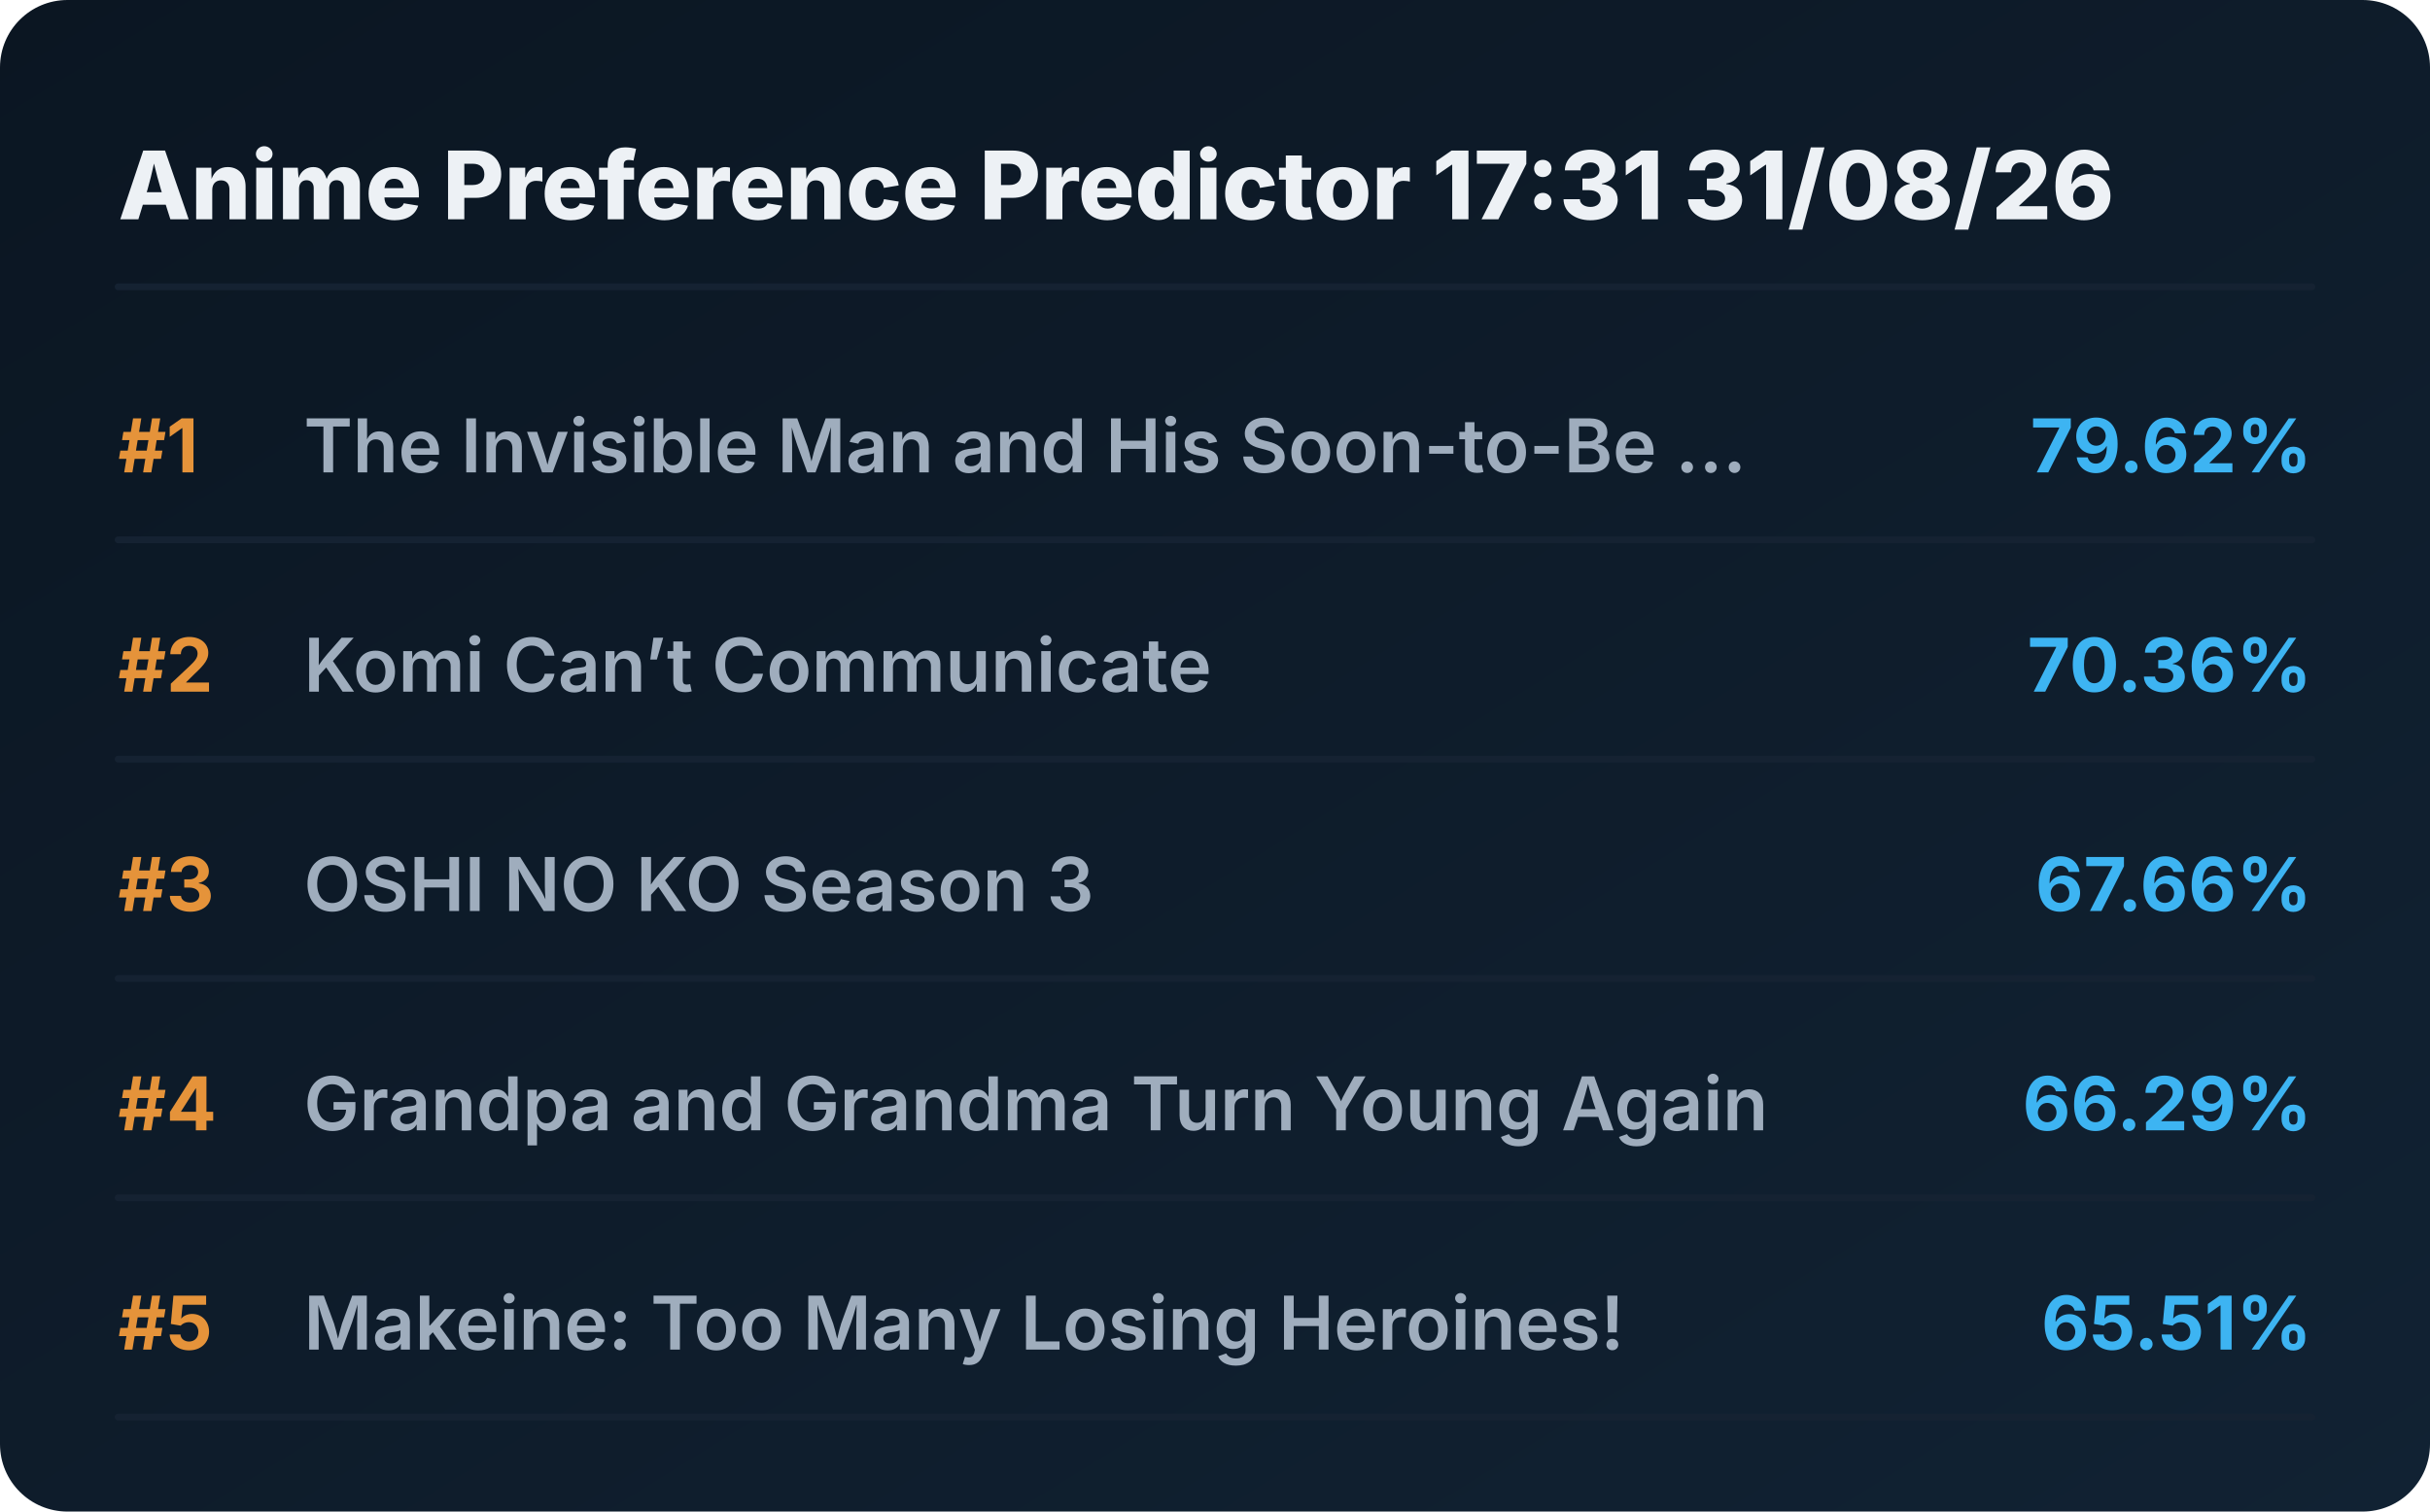
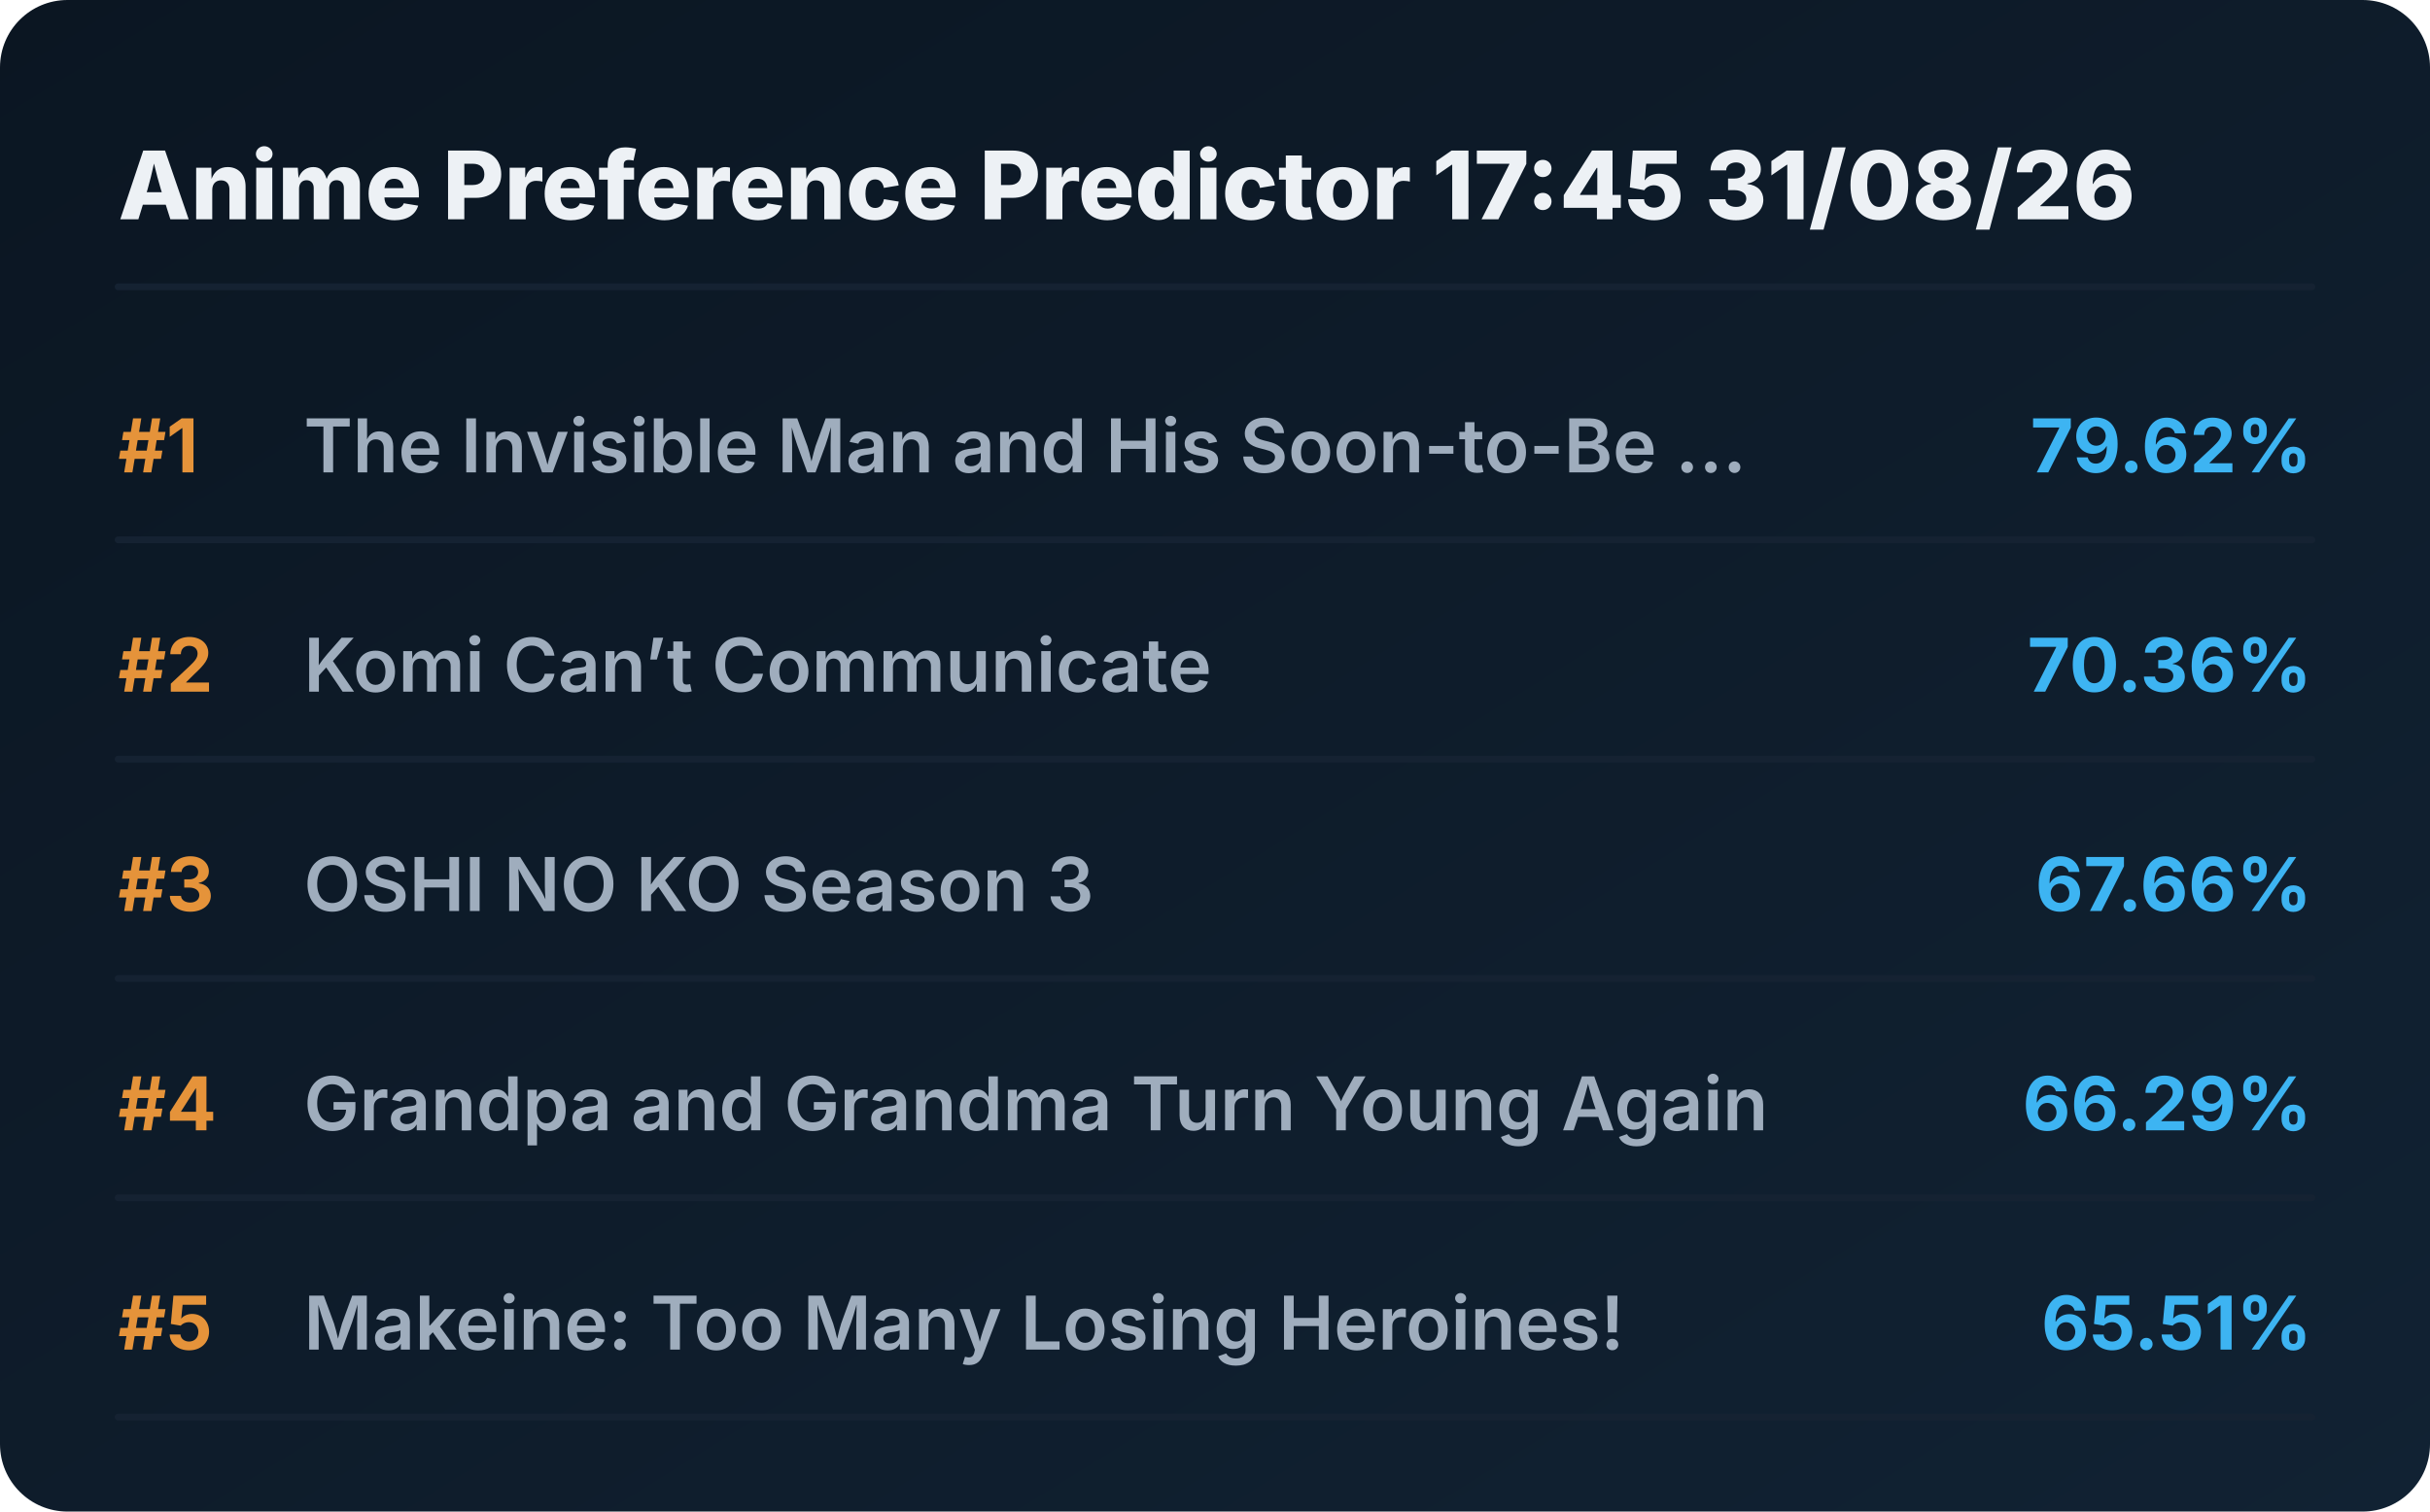
<svg xmlns="http://www.w3.org/2000/svg" viewBox="0 0 720 448" preserveAspectRatio="xMidYMid meet" style="width: 100%; height: auto; max-width: 720px;">
  <defs>
    <linearGradient id="boxGrad" x1="0%" y1="0%" x2="100%" y2="100%">
      <stop offset="0%" stop-color="#0b1622" />
      <stop offset="100%" stop-color="#112233" />
    </linearGradient>
    <clipPath id="titleClip">
      <rect x="90" y="0" width="510" height="100%" />
    </clipPath>
  </defs>
  <style>
    .bg { fill: url(#boxGrad); rx: 20px; }
    .header { font-family: 'Overpass', 'Inter', system-ui, sans-serif; font-weight: 800; font-size: 28px; fill: #edf1f5; }
    .rank { font-family: 'Overpass', 'Inter', system-ui, sans-serif; font-weight: 700; font-size: 22px; fill: #e5933a; }
    .title { font-family: 'Overpass', 'Inter', system-ui, sans-serif; font-weight: 600; font-size: 22px; fill: #9fadbd; }
    .score { font-family: 'Overpass', 'Inter', system-ui, sans-serif; font-weight: 700; font-size: 22px; fill: #3db4f2; }
    .line { stroke: #152232; stroke-width: 2; stroke-linecap: round; }
  </style>
  <rect class="bg" width="720" height="448" />
-   <text x="35" y="65" class="header">Anime Preference Predictor 17:31 31/08/26</text>
+   <text x="35" y="65" class="header">Anime Preference Predictor 17:45 31/08/26</text>
  <line x1="35" y1="85" x2="685" y2="85" class="line" />
  <g transform="translate(0, 0)">
    <text x="35" y="140" class="rank">#1</text>
    <text x="90" y="140" class="title">The Invisible Man and His Soon-to-Be ...</text>
    <text x="685" y="140" class="score" text-anchor="end">79.62%</text>
    <line x1="35" y1="160" x2="685" y2="160" class="line" />
  </g>
  <g transform="translate(0, 65)">
    <text x="35" y="140" class="rank">#2</text>
    <text x="90" y="140" class="title">Komi Can’t Communicate</text>
    <text x="685" y="140" class="score" text-anchor="end">70.36%</text>
    <line x1="35" y1="160" x2="685" y2="160" class="line" />
  </g>
  <g transform="translate(0, 130)">
    <text x="35" y="140" class="rank">#3</text>
    <text x="90" y="140" class="title">OSHI NO KO Season 3</text>
    <text x="685" y="140" class="score" text-anchor="end">67.66%</text>
    <line x1="35" y1="160" x2="685" y2="160" class="line" />
  </g>
  <g transform="translate(0, 195)">
    <text x="35" y="140" class="rank">#4</text>
    <text x="90" y="140" class="title">Grandpa and Grandma Turn Young Again</text>
    <text x="685" y="140" class="score" text-anchor="end">66.29%</text>
    <line x1="35" y1="160" x2="685" y2="160" class="line" />
  </g>
  <g transform="translate(0, 260)">
    <text x="35" y="140" class="rank">#5</text>
    <text x="90" y="140" class="title">Makeine: Too Many Losing Heroines!</text>
    <text x="685" y="140" class="score" text-anchor="end">65.51%</text>
    <line x1="35" y1="160" x2="685" y2="160" class="line" />
  </g>
</svg>
